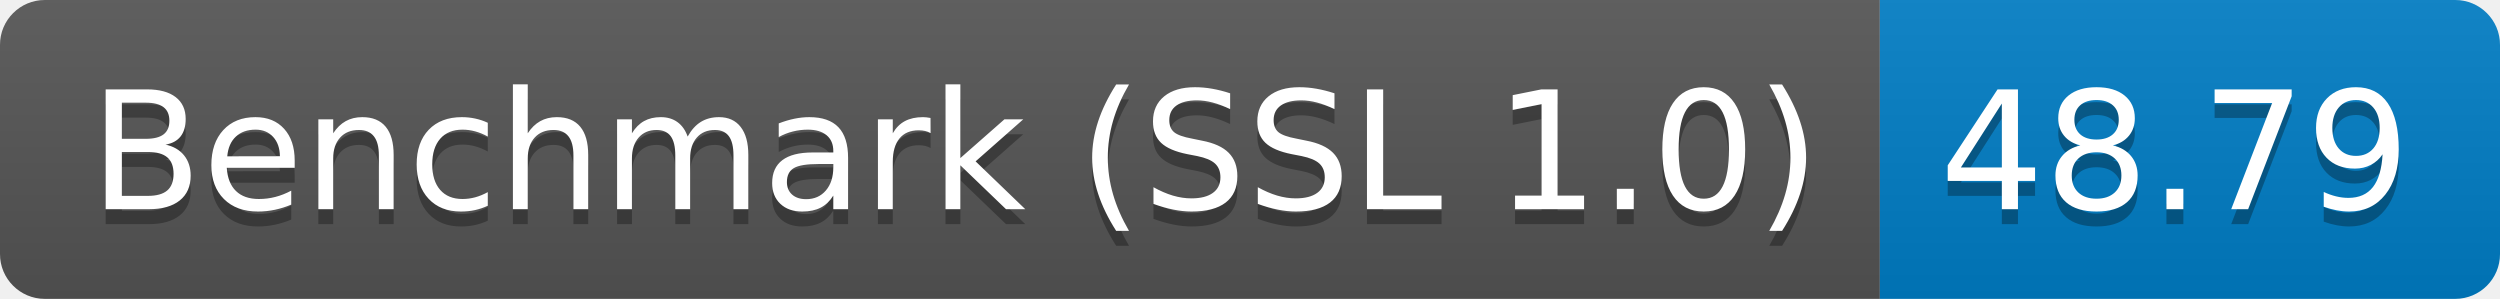
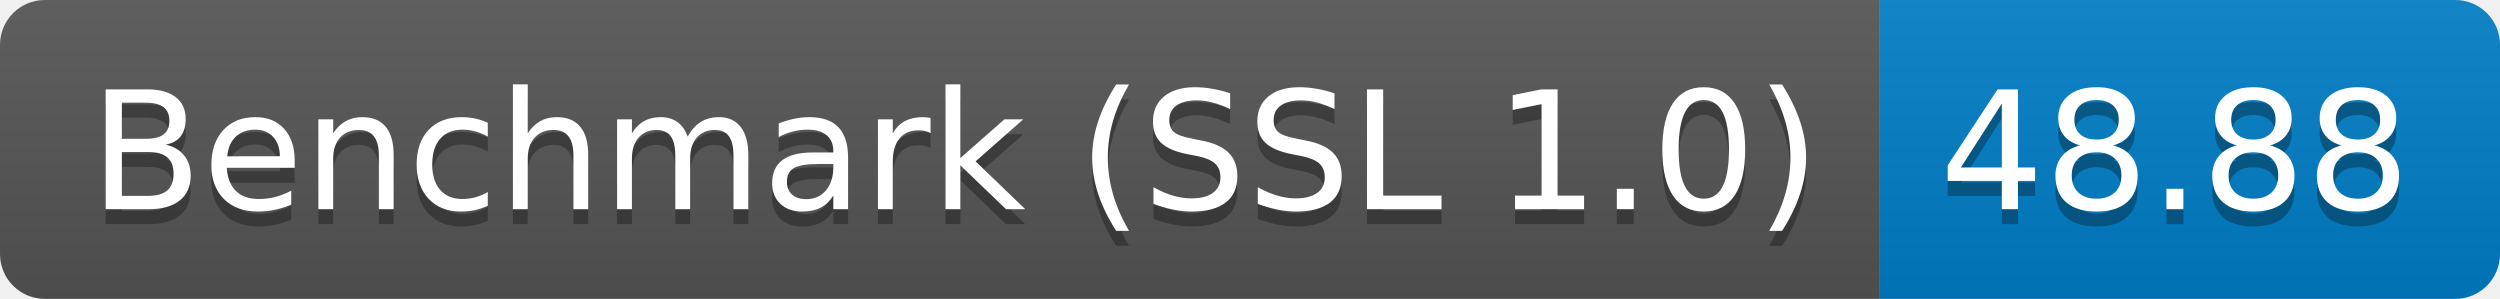
<svg xmlns="http://www.w3.org/2000/svg" height="20" width="167.3">
  <linearGradient id="smooth" x2="0" y2="100%">
    <stop offset="0" stop-color="#bbb" stop-opacity=".1" />
    <stop offset="1" stop-opacity=".1" />
  </linearGradient>
  <clipPath id="round">
    <rect fill="#fff" height="20" rx="3" width="167.3" />
  </clipPath>
  <g clip-path="url(#round)">
    <rect fill="#555" height="20" width="125.8" />
    <rect fill="#007ec6" height="20" width="41.5" x="125.8" />
    <rect fill="url(#smooth)" height="20" width="167.3" />
  </g>
  <g fill="#fff" font-family="DejaVu Sans,Verdana,Geneva,sans-serif" font-size="110" text-anchor="middle">
    <text fill="#010101" fill-opacity=".3" lengthAdjust="spacing" textLength="1158.0" transform="scale(0.1)" x="639.0" y="150">Benchmark (SSL 1.0)</text>
    <text lengthAdjust="spacing" textLength="1158.0" transform="scale(0.1)" x="639.0" y="140">Benchmark (SSL 1.0)</text>
-     <text fill="#010101" fill-opacity=".3" lengthAdjust="spacing" textLength="315.0" transform="scale(0.1)" x="1455.5" y="150">48.79</text>
-     <text lengthAdjust="spacing" textLength="315.0" transform="scale(0.1)" x="1455.5" y="140">48.79</text>
+     <text fill="#010101" fill-opacity=".3" lengthAdjust="spacing" textLength="315.0" transform="scale(0.1)" x="1455.5" y="150">48.88</text>
+     <text lengthAdjust="spacing" textLength="315.0" transform="scale(0.1)" x="1455.5" y="140">48.88</text>
  </g>
</svg>
